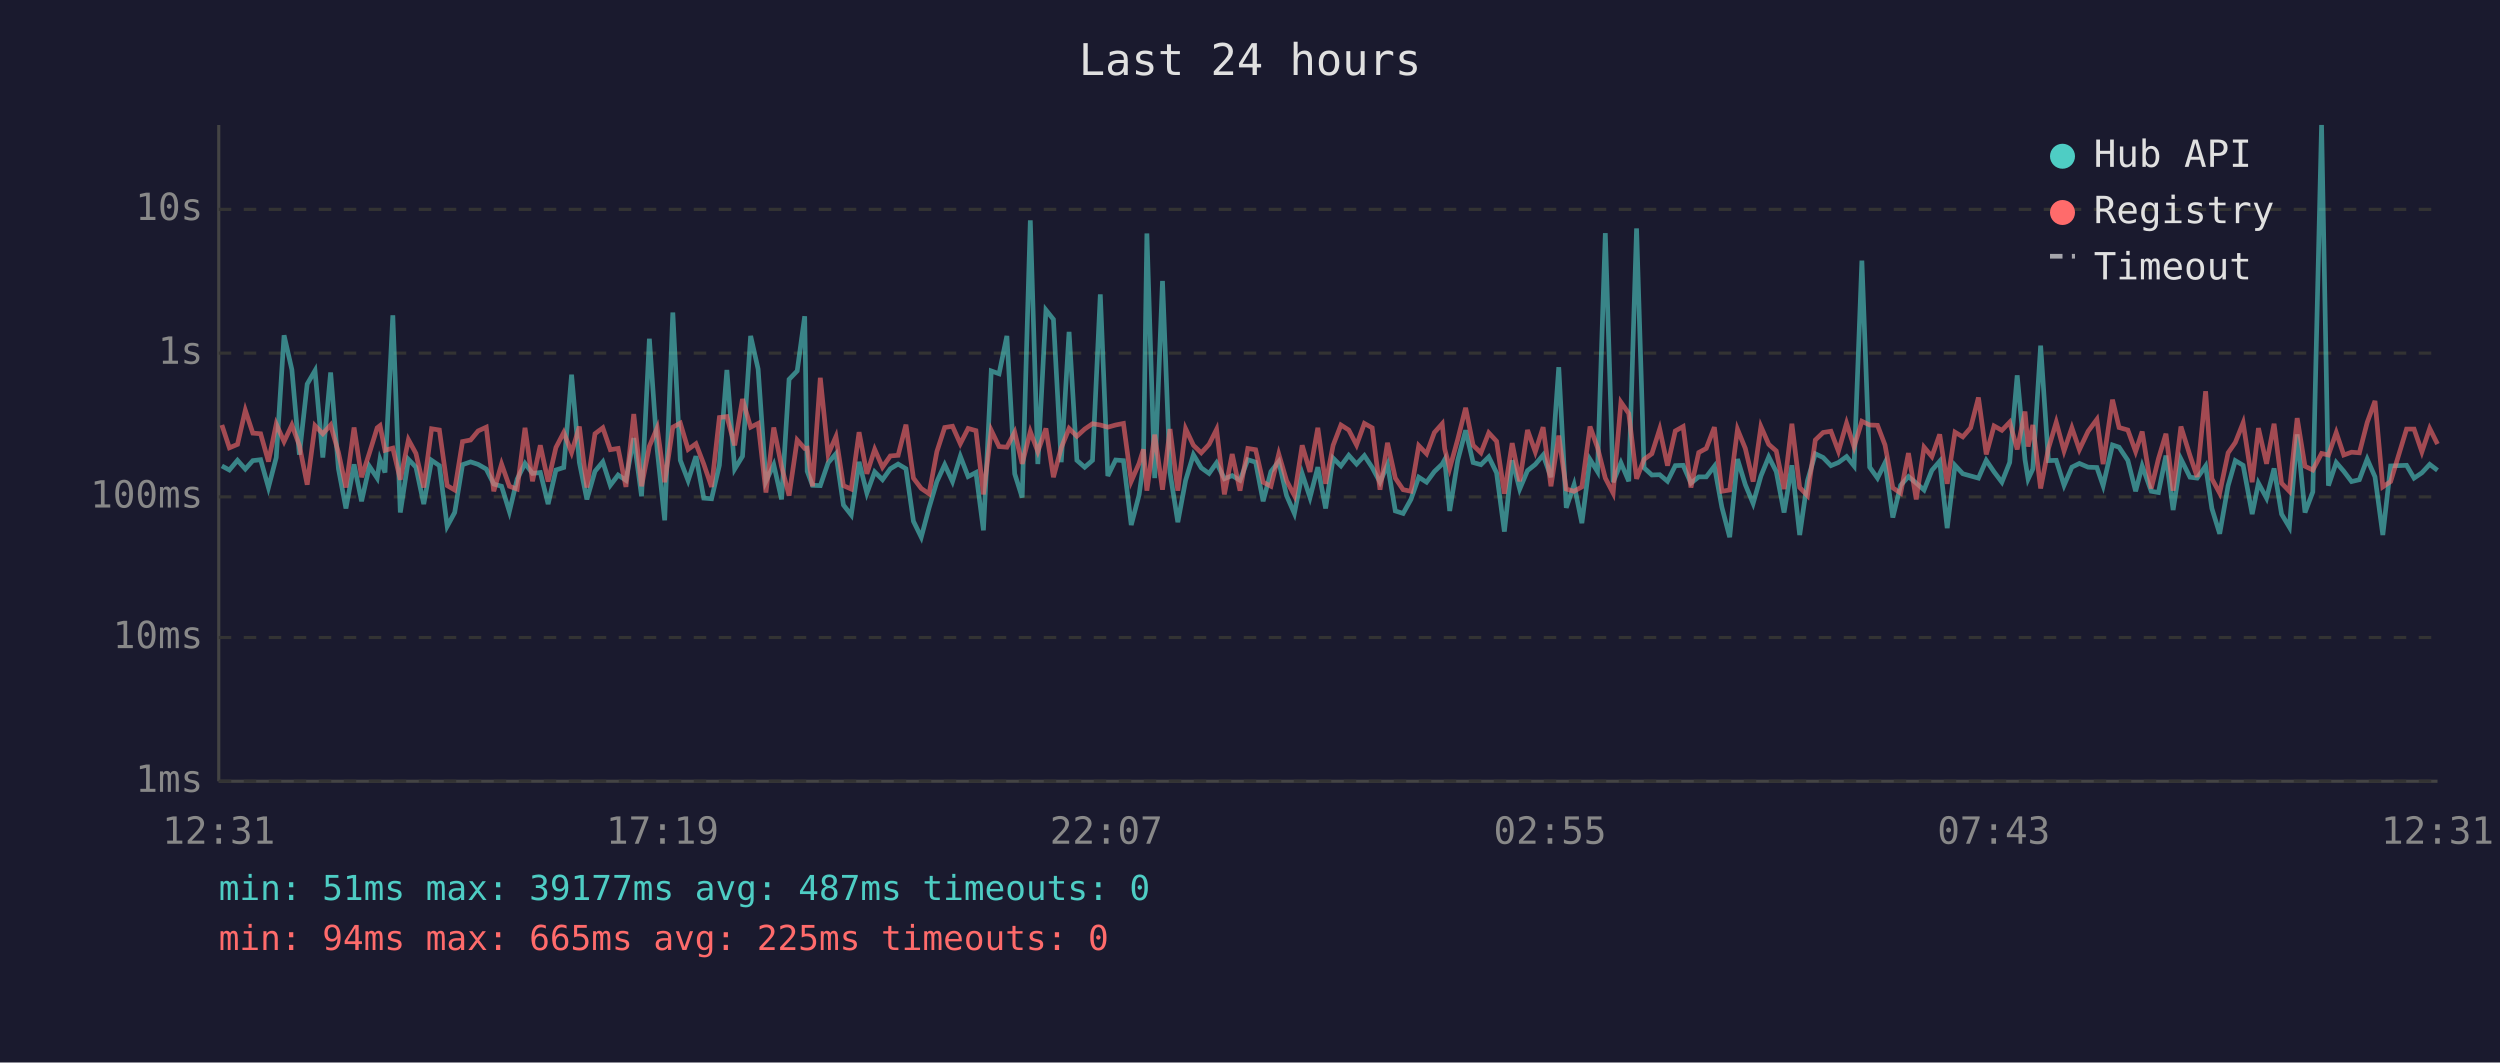
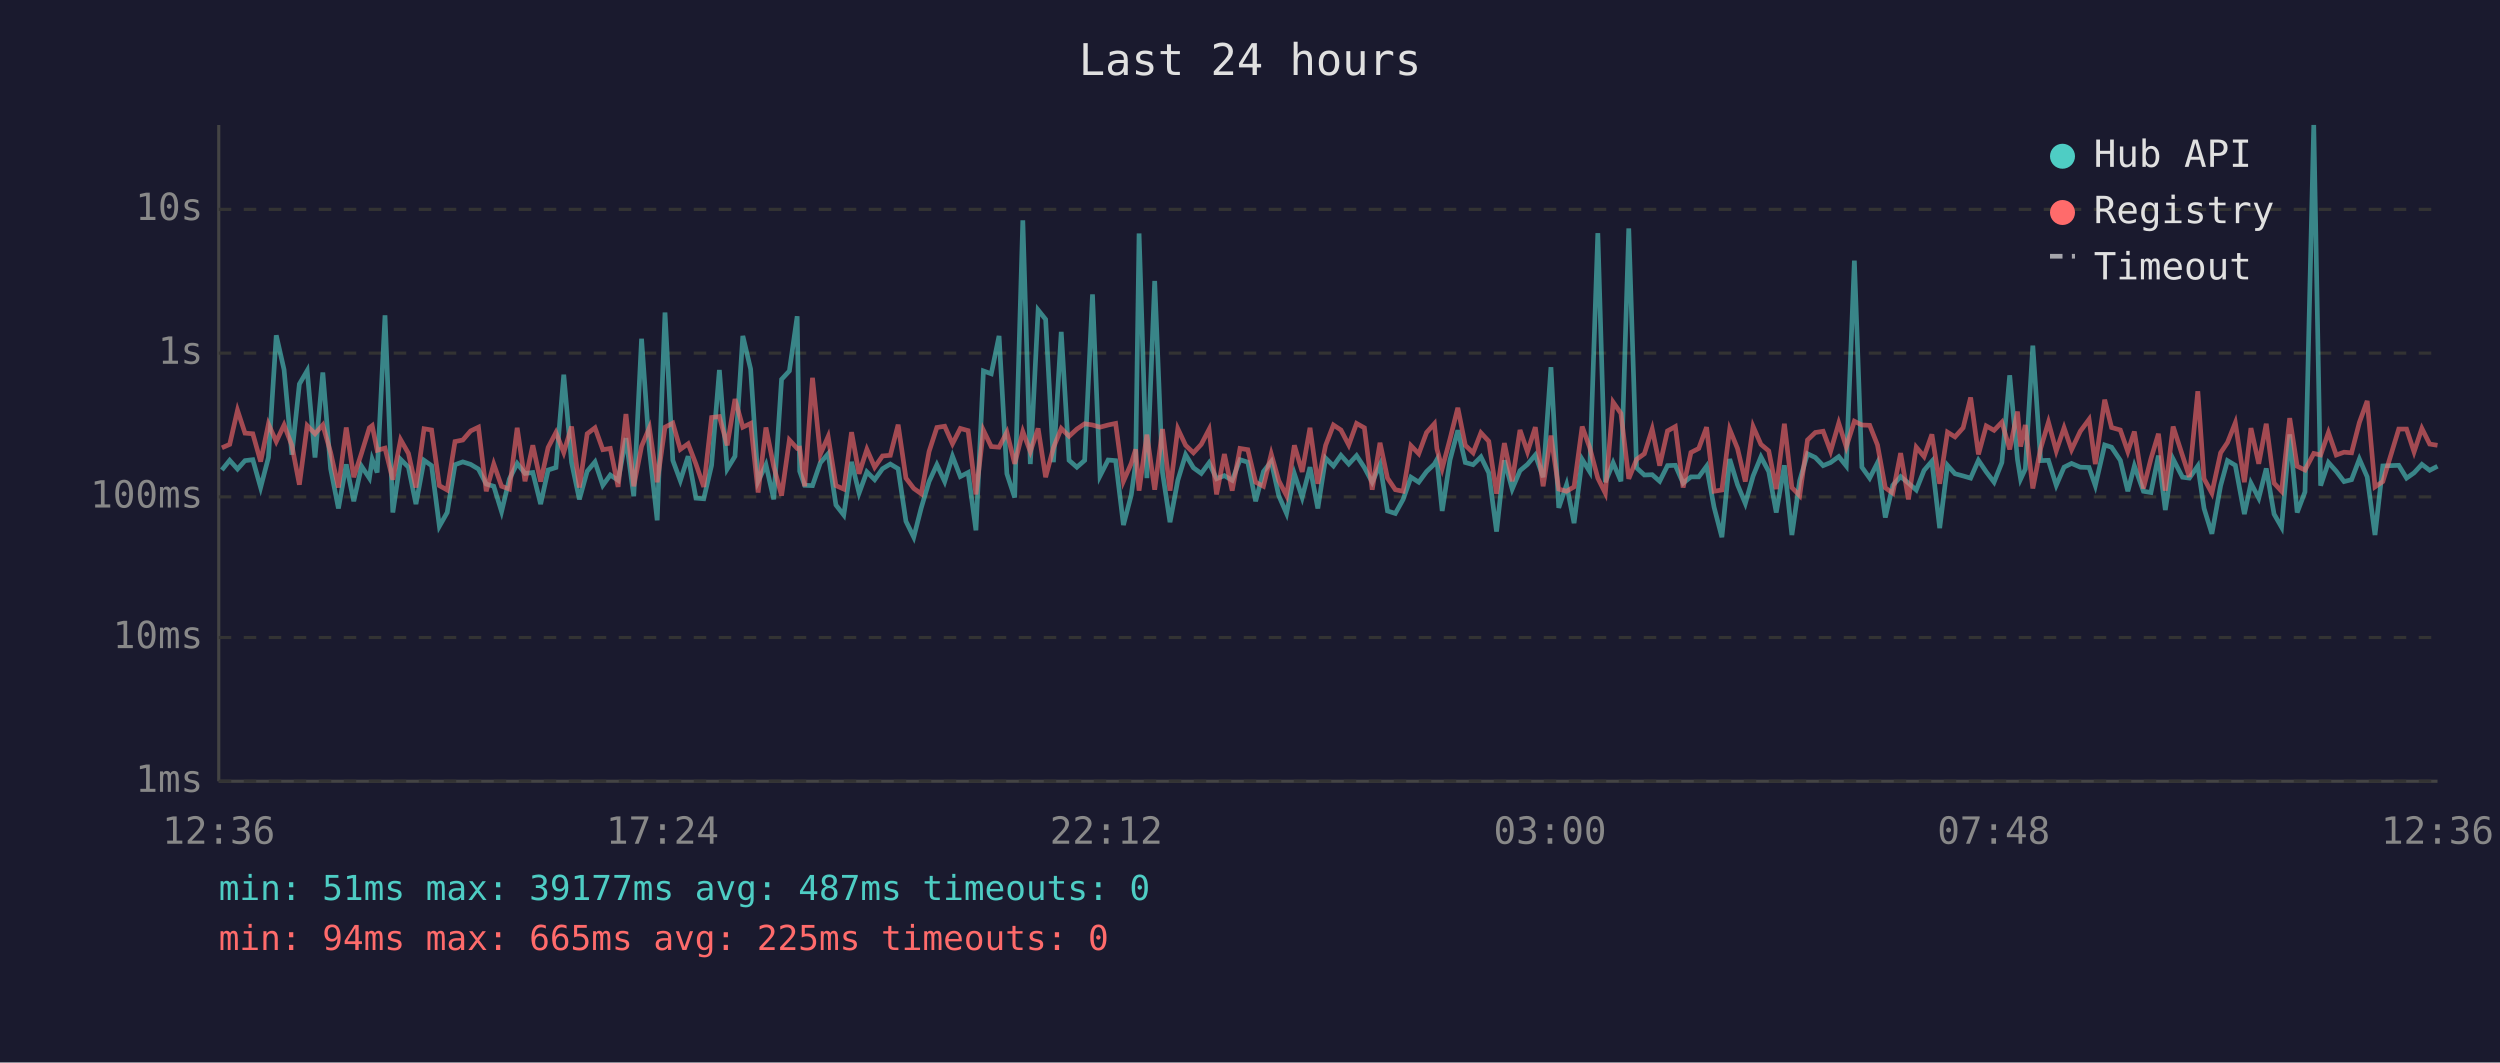
<svg xmlns="http://www.w3.org/2000/svg" viewBox="0 0 800 340" font-family="monospace" font-size="12">
  <rect width="800" height="340" fill="#1a1a2e" />
  <text x="400" y="24" fill="#e0e0e0" font-size="14" text-anchor="middle">Last 24 hours</text>
  <line x1="70" y1="40" x2="70" y2="250" stroke="#444" stroke-width="1" />
  <line x1="70" y1="250" x2="780" y2="250" stroke="#444" stroke-width="1" />
  <line x1="70" y1="250" x2="780" y2="250" stroke="#333" stroke-width="1" stroke-dasharray="4" />
  <text x="65" y="250" fill="#888" text-anchor="end" dominant-baseline="middle">1ms</text>
  <line x1="70" y1="204" x2="780" y2="204" stroke="#333" stroke-width="1" stroke-dasharray="4" />
  <text x="65" y="204" fill="#888" text-anchor="end" dominant-baseline="middle">10ms</text>
  <line x1="70" y1="159" x2="780" y2="159" stroke="#333" stroke-width="1" stroke-dasharray="4" />
  <text x="65" y="159" fill="#888" text-anchor="end" dominant-baseline="middle">100ms</text>
  <line x1="70" y1="113" x2="780" y2="113" stroke="#333" stroke-width="1" stroke-dasharray="4" />
  <text x="65" y="113" fill="#888" text-anchor="end" dominant-baseline="middle">1s</text>
  <line x1="70" y1="67" x2="780" y2="67" stroke="#333" stroke-width="1" stroke-dasharray="4" />
  <text x="65" y="67" fill="#888" text-anchor="end" dominant-baseline="middle">10s</text>
-   <text x="70" y="270" fill="#888" text-anchor="middle">12:31</text>
-   <text x="212" y="270" fill="#888" text-anchor="middle">17:19</text>
-   <text x="354" y="270" fill="#888" text-anchor="middle">22:07</text>
-   <text x="496" y="270" fill="#888" text-anchor="middle">02:55</text>
-   <text x="638" y="270" fill="#888" text-anchor="middle">07:43</text>
-   <text x="780" y="270" fill="#888" text-anchor="middle">12:31</text>
-   <polyline points="71.0,149.1 73.4,150.4 76.0,147.3 78.5,150.1 80.9,147.4 83.4,147.1 85.9,156.0 88.4,146.4 90.9,107.3 93.4,118.3 95.8,145.5 98.3,122.9 100.8,118.6 103.3,146.4 105.8,119.2 108.3,150.0 110.7,162.7 113.3,148.6 115.7,160.4 118.2,149.2 120.7,153.0 121.6,147.0 123.2,151.2 125.7,100.9 128.1,164.0 130.7,147.0 133.1,149.5 135.6,161.3 138.1,147.3 140.6,149.0 143.1,168.4 145.5,164.0 148.0,148.7 150.6,147.8 153.0,148.6 155.6,150.1 158.0,154.9 160.5,155.6 163.0,163.7 165.5,153.3 168.0,148.3 170.4,151.5 172.9,151.2 175.4,161.3 177.9,150.4 180.4,149.6 182.9,119.9 185.4,148.0 187.8,159.8 190.4,150.8 192.9,147.8 195.3,155.3 197.8,152.0 200.3,153.7 202.8,140.2 205.3,158.8 207.8,108.4 210.3,143.9 212.7,166.5 215.3,100.0 217.7,147.3 220.2,153.8 222.7,146.0 225.2,159.4 227.7,159.6 230.2,148.9 232.6,118.4 235.1,150.1 237.6,146.0 240.2,107.5 242.6,118.1 245.1,154.0 247.6,148.7 250.1,159.8 252.5,121.4 255.1,118.7 257.5,101.2 258.3,150.8 260.0,155.3 262.5,155.4 265.0,148.1 267.5,145.2 269.9,161.6 272.4,164.8 274.9,147.8 277.4,157.8 279.9,151.0 282.4,153.5 284.9,150.0 287.4,148.5 289.9,150.0 292.3,166.8 294.8,171.9 297.3,162.5 299.8,154.1 302.3,148.7 304.8,154.1 307.3,146.0 309.8,152.5 312.3,151.2 314.7,169.7 317.2,118.7 319.7,119.6 322.2,107.5 324.7,151.6 327.1,159.2 329.7,70.5 332.1,148.5 334.7,99.2 337.1,102.2 339.6,147.9 342.1,106.2 344.6,147.3 347.1,149.5 349.6,147.3 352.1,94.2 354.5,152.3 357.0,147.2 359.5,147.4 362.0,168.0 364.5,158.4 365.9,148.4 367.0,74.7 369.5,153.0 372.0,89.9 374.4,151.2 376.9,167.1 379.4,153.7 381.9,145.5 384.4,149.7 386.9,151.5 389.3,148.1 391.8,153.2 394.3,152.2 396.8,153.7 399.3,147.1 401.8,147.9 404.2,160.4 406.7,150.9 409.2,147.7 411.7,158.6 414.2,164.3 416.7,151.6 419.2,159.2 421.7,149.5 424.2,162.7 426.6,146.6 429.1,149.1 431.6,145.7 434.1,148.5 436.6,145.8 439.1,149.6 441.6,154.3 444.0,148.7 446.5,163.5 449.0,164.3 451.5,159.8 454.0,152.7 456.5,154.3 459.0,150.9 461.5,148.5 462.3,147.1 463.9,163.5 466.5,147.2 469.0,137.7 471.4,148.0 473.9,148.7 476.4,146.2 478.9,151.3 481.4,170.1 483.9,147.3 486.3,156.5 488.8,150.6 491.3,148.6 493.8,145.6 496.3,152.7 498.8,117.5 501.2,162.5 503.7,155.1 506.2,167.4 508.8,147.0 511.2,150.9 513.7,74.6 516.2,154.3 518.7,148.1 521.2,154.0 523.7,73.1 526.1,149.7 528.6,152.0 531.1,151.9 533.6,154.0 536.1,149.0 538.6,148.9 541.1,154.6 543.6,152.6 546.0,152.6 548.6,149.2 551.0,162.3 553.5,171.9 556.0,146.9 558.5,155.1 561.0,161.1 563.5,152.3 566.0,146.2 568.4,150.9 570.9,164.0 573.4,148.9 575.9,171.2 578.4,153.8 580.9,145.2 583.4,146.4 585.9,149.0 588.3,148.0 590.9,146.1 593.3,149.1 595.8,83.4 598.3,149.5 600.8,153.0 603.2,148.1 605.7,165.6 608.2,155.3 610.7,152.5 613.2,154.6 615.7,156.8 618.2,150.5 620.7,147.6 623.1,169.0 625.6,148.9 628.1,151.6 630.6,152.3 633.1,153.0 635.6,147.3 638.1,151.0 640.6,154.3 643.1,148.0 645.5,120.1 648.0,147.1 649.0,153.3 650.5,150.1 653.0,110.6 655.5,147.4 658.0,147.3 660.5,155.3 663.0,149.5 665.4,148.3 668.2,149.5 671.0,149.6 673.0,155.4 676.0,142.4 678.1,143.1 680.9,147.3 683.4,157.2 685.5,149.1 688.4,157.2 690.7,157.6 693.1,145.8 695.4,163.2 697.9,146.9 700.8,152.7 703.1,153.0 705.8,149.1 707.8,162.7 710.3,170.8 713.0,155.4 715.3,147.4 717.8,148.9 720.7,164.5 722.7,154.6 725.3,159.4 727.7,149.9 730.1,164.5 732.6,168.7 735.1,139.0 737.6,164.0 740.1,157.4 742.9,40.0 745.1,155.4 747.6,148.0 750.0,150.8 752.5,154.1 755.0,153.5 757.5,146.9 760.0,152.6 762.5,171.2 765.0,149.1 770.1,148.9 772.5,153.0 775.0,151.3 777.5,148.6 780.0,150.5" fill="none" stroke="#4ecdc4" stroke-width="1.5" opacity="0.6" />
-   <polyline points="71.0,136.0 73.4,143.3 76.0,142.2 78.5,131.3 80.9,138.6 83.4,138.8 85.9,147.7 88.4,135.7 90.9,141.3 93.4,136.0 95.8,142.5 98.3,155.1 100.8,136.2 103.3,138.8 105.8,136.0 108.3,144.8 110.7,156.0 113.3,136.8 115.7,152.7 118.2,145.0 120.7,136.9 121.6,136.2 123.2,144.1 125.7,143.4 128.1,153.5 130.7,140.7 133.1,145.1 135.6,156.0 138.1,137.2 140.6,137.6 143.1,155.4 145.5,156.8 148.0,141.3 150.6,140.8 153.0,137.9 155.6,136.7 158.0,157.2 160.5,148.5 163.0,155.6 165.5,156.5 168.0,136.9 170.4,154.0 172.9,142.5 175.4,154.1 177.9,143.2 180.4,138.4 182.9,144.8 185.4,136.5 187.8,156.0 190.4,138.8 192.9,136.9 195.3,143.9 197.8,143.5 200.3,155.8 202.8,132.5 205.3,155.6 207.8,142.8 210.3,136.9 212.7,154.3 215.3,136.7 217.7,135.4 220.2,143.8 222.7,142.0 225.2,148.5 227.7,155.8 230.2,133.6 232.6,133.3 235.1,142.5 237.6,127.7 240.2,136.7 242.6,135.5 245.1,157.6 247.6,136.8 250.1,149.3 252.5,158.6 255.1,140.8 257.5,143.5 258.3,143.4 260.0,155.6 262.5,120.9 265.0,145.4 267.5,139.7 269.9,155.4 272.4,156.5 274.9,138.3 277.4,151.6 279.9,143.8 282.4,149.5 284.9,145.9 287.4,145.7 289.9,135.9 292.3,153.0 294.8,156.3 297.3,158.0 299.8,144.5 302.3,136.8 304.8,136.4 307.3,142.0 309.8,137.1 312.3,137.8 314.7,158.2 317.2,137.7 319.7,142.9 322.2,143.1 324.7,138.3 327.1,148.4 329.7,138.1 332.1,144.5 334.7,137.1 337.1,152.7 339.6,143.3 342.1,137.1 344.6,139.6 347.1,137.3 349.6,135.6 352.1,136.0 354.5,136.7 357.0,136.0 359.5,135.5 362.0,154.0 364.5,148.3 365.9,143.8 367.0,157.0 369.5,139.1 372.0,156.7 374.4,137.3 376.9,157.0 379.4,137.2 381.9,142.5 384.4,144.9 386.9,142.2 389.3,137.4 391.8,158.2 394.3,145.3 396.8,157.0 399.3,143.5 401.8,143.9 404.2,154.3 406.7,155.6 409.2,145.3 411.7,153.8 414.2,158.6 416.7,142.5 419.2,151.0 421.7,136.9 424.2,154.8 426.6,142.5 429.1,136.0 431.6,137.6 434.1,142.4 436.6,135.5 439.1,136.9 441.6,156.7 444.0,141.7 446.5,153.0 449.0,156.7 451.5,157.2 454.0,142.6 456.5,145.2 459.0,138.4 461.5,135.6 462.3,143.6 463.9,149.9 466.5,140.5 469.0,130.5 471.4,142.5 473.9,144.9 476.4,138.5 478.9,141.2 481.4,158.0 483.9,141.8 486.3,154.0 488.8,137.6 491.3,144.6 493.8,136.7 496.3,155.6 498.8,139.4 501.2,156.5 503.7,157.2 506.2,155.8 508.8,136.5 511.2,143.2 513.7,153.0 516.2,157.8 518.7,128.7 521.2,132.3 523.7,153.2 526.1,147.0 528.6,145.2 531.1,137.3 533.6,149.0 536.1,137.9 538.6,136.5 541.1,156.0 543.6,144.8 546.0,143.5 548.6,136.7 551.0,157.2 553.5,156.8 556.0,137.4 558.5,143.5 561.0,154.1 563.5,136.5 566.0,142.2 568.4,144.3 570.9,156.5 573.4,135.6 575.9,156.0 578.4,158.6 580.9,140.8 583.4,138.4 585.9,138.0 588.3,144.4 590.9,135.4 593.3,143.0 595.8,134.8 598.3,136.0 600.8,136.1 603.2,142.4 605.7,156.1 608.2,157.8 610.7,145.0 613.2,159.8 615.7,143.1 618.2,146.1 620.7,139.0 623.1,154.8 625.6,138.3 628.1,139.8 630.6,136.9 633.1,127.2 635.6,145.4 638.1,136.3 640.6,137.7 643.1,135.1 645.5,143.8 648.0,131.7 649.0,142.9 650.5,136.0 653.0,156.3 655.5,143.5 658.0,135.1 660.5,144.3 663.0,136.9 665.4,143.9 668.2,138.0 671.0,134.2 673.0,148.5 676.0,127.9 678.1,136.8 680.9,137.6 683.4,144.5 685.5,138.1 688.4,156.3 690.7,146.8 693.1,138.8 695.4,157.0 697.9,136.5 700.8,145.8 703.1,152.6 705.8,125.2 707.8,153.2 710.3,157.8 713.0,144.9 715.3,141.6 717.8,135.3 720.7,154.3 722.7,137.0 725.3,148.4 727.7,135.6 730.1,154.6 732.6,157.2 735.1,133.8 737.6,149.2 740.1,150.4 742.9,145.1 745.1,145.6 747.6,138.4 750.0,145.6 752.5,144.7 755.0,144.9 757.5,135.2 760.0,128.3 762.5,155.8 765.0,154.1 770.1,137.3 772.5,137.3 775.0,144.6 777.5,137.1 780.0,142.1" fill="none" stroke="#ff6b6b" stroke-width="1.5" opacity="0.6" />
+   <text x="70" y="270" fill="#888" text-anchor="middle">12:36</text>
+   <text x="212" y="270" fill="#888" text-anchor="middle">17:24</text>
+   <text x="354" y="270" fill="#888" text-anchor="middle">22:12</text>
+   <text x="496" y="270" fill="#888" text-anchor="middle">03:00</text>
+   <text x="638" y="270" fill="#888" text-anchor="middle">07:48</text>
+   <text x="780" y="270" fill="#888" text-anchor="middle">12:36</text>
+   <polyline points="71.0,150.4 73.5,147.3 76.0,150.1 78.4,147.4 80.9,147.1 83.4,156.0 85.9,146.4 88.4,107.3 90.9,118.3 93.4,145.5 95.8,122.9 98.3,118.6 100.8,146.4 103.3,119.2 105.8,150.0 108.3,162.7 110.8,148.6 113.2,160.4 115.7,149.2 118.2,153.0 119.1,147.0 120.7,151.2 123.2,100.9 125.7,164.0 128.2,147.0 130.7,149.5 133.1,161.3 135.7,147.3 138.1,149.0 140.6,168.4 143.1,164.0 145.6,148.7 148.1,147.8 150.6,148.6 153.1,150.1 155.6,154.9 158.0,155.6 160.5,163.7 163.0,153.3 165.5,148.3 168.0,151.5 170.5,151.2 173.0,161.3 175.4,150.4 177.9,149.6 180.4,119.9 182.9,148.0 185.4,159.8 187.9,150.8 190.4,147.8 192.9,155.3 195.3,152.0 197.8,153.7 200.3,140.2 202.8,158.8 205.3,108.4 207.8,143.9 210.3,166.5 212.8,100.0 215.3,147.3 217.7,153.8 220.2,146.0 222.7,159.4 225.2,159.6 227.7,148.9 230.2,118.4 232.7,150.1 235.2,146.0 237.7,107.5 240.2,118.1 242.6,154.0 245.1,148.7 247.6,159.8 250.1,121.4 252.6,118.7 255.1,101.2 255.9,150.8 257.5,155.3 260.0,155.4 262.5,148.1 265.0,145.2 267.5,161.6 270.0,164.8 272.5,147.8 274.9,157.8 277.4,151.0 279.9,153.5 282.4,150.0 284.9,148.5 287.4,150.0 289.9,166.8 292.4,171.9 294.8,162.5 297.3,154.1 299.8,148.7 302.3,154.1 304.8,146.0 307.3,152.5 309.8,151.2 312.3,169.7 314.7,118.7 317.2,119.6 319.7,107.5 322.2,151.6 324.7,159.2 327.3,70.5 329.7,148.5 332.2,99.2 334.6,102.2 337.1,147.9 339.6,106.2 342.1,147.3 344.6,149.5 347.1,147.3 349.6,94.2 352.0,152.3 354.6,147.2 357.0,147.4 359.5,168.0 362.0,158.4 363.4,148.4 364.5,74.7 367.0,153.0 369.5,89.9 372.0,151.2 374.4,167.1 376.9,153.7 379.4,145.5 381.9,149.7 384.4,151.5 386.9,148.1 389.3,153.2 391.8,152.2 394.3,153.7 396.8,147.1 399.3,147.9 401.8,160.4 404.3,150.9 406.8,147.7 409.2,158.6 411.7,164.3 414.2,151.6 416.7,159.2 419.2,149.5 421.7,162.7 424.2,146.6 426.7,149.1 429.1,145.7 431.6,148.5 434.1,145.8 436.6,149.6 439.1,154.3 441.6,148.7 444.0,163.5 446.5,164.3 449.0,159.8 451.5,152.7 454.0,154.3 456.5,150.9 459.0,148.5 459.8,147.1 461.5,163.5 464.0,147.2 466.5,137.7 468.9,148.0 471.4,148.7 473.9,146.2 476.4,151.3 478.9,170.1 481.4,147.3 483.9,156.5 486.4,150.6 488.8,148.6 491.3,145.6 493.8,152.7 496.3,117.5 498.8,162.5 501.3,155.1 503.7,167.4 506.3,147.0 508.7,150.9 511.3,74.6 513.7,154.3 516.2,148.1 518.7,154.0 521.2,73.1 523.7,149.7 526.2,152.0 528.7,151.9 531.1,154.0 533.6,149.0 536.1,148.9 538.6,154.6 541.1,152.6 543.6,152.6 546.1,149.2 548.5,162.3 551.0,171.9 553.5,146.9 556.0,155.1 558.5,161.1 561.0,152.3 563.5,146.2 566.0,150.9 568.4,164.0 571.0,148.9 573.4,171.2 575.9,153.8 578.4,145.2 580.9,146.4 583.4,149.0 585.8,148.0 588.4,146.1 590.8,149.1 593.4,83.4 595.8,149.5 598.3,153.0 600.8,148.1 603.3,165.6 605.7,155.3 608.2,152.5 610.7,154.6 613.2,156.8 615.7,150.5 618.2,147.6 620.7,169.0 623.2,148.9 625.6,151.6 628.2,152.3 630.6,153.0 633.1,147.3 635.6,151.0 638.1,154.3 640.6,148.0 643.1,120.1 645.6,147.1 646.6,153.3 648.1,150.1 650.5,110.6 653.0,147.4 655.5,147.3 658.0,155.3 660.5,149.5 662.9,148.3 665.7,149.5 668.5,149.6 670.5,155.4 673.5,142.4 675.7,143.1 678.5,147.3 680.9,157.2 683.0,149.1 685.9,157.2 688.3,157.6 690.7,145.8 692.9,163.2 695.4,146.9 698.4,152.7 700.6,153.0 703.3,149.1 705.3,162.7 707.8,170.8 710.6,155.4 712.8,147.4 715.3,148.9 718.2,164.5 720.3,154.6 722.8,159.4 725.2,149.9 727.7,164.5 730.1,168.7 732.7,139.0 735.1,164.0 737.6,157.4 740.4,40.0 742.6,155.4 745.1,148.0 747.6,150.8 750.1,154.1 752.5,153.5 755.0,146.9 757.5,152.6 760.0,171.2 762.5,149.1 767.6,148.9 770.1,153.0 772.5,151.3 775.0,148.6 777.5,150.5 780.0,149.2" fill="none" stroke="#4ecdc4" stroke-width="1.5" opacity="0.6" />
+   <polyline points="71.0,143.3 73.5,142.2 76.0,131.3 78.4,138.6 80.9,138.8 83.4,147.7 85.9,135.7 88.4,141.3 90.9,136.0 93.4,142.5 95.8,155.1 98.3,136.2 100.8,138.8 103.3,136.0 105.8,144.8 108.3,156.0 110.8,136.8 113.2,152.7 115.7,145.0 118.2,136.9 119.1,136.2 120.7,144.1 123.2,143.4 125.7,153.5 128.2,140.7 130.7,145.1 133.1,156.0 135.7,137.2 138.1,137.6 140.6,155.4 143.1,156.8 145.6,141.3 148.1,140.8 150.6,137.9 153.1,136.7 155.6,157.2 158.0,148.5 160.5,155.6 163.0,156.5 165.5,136.9 168.0,154.0 170.5,142.5 173.0,154.1 175.4,143.2 177.9,138.4 180.4,144.8 182.9,136.5 185.4,156.0 187.9,138.8 190.4,136.9 192.9,143.9 195.3,143.5 197.8,155.8 200.3,132.5 202.8,155.6 205.3,142.8 207.8,136.9 210.3,154.3 212.8,136.7 215.3,135.4 217.7,143.8 220.2,142.0 222.7,148.5 225.2,155.8 227.7,133.6 230.2,133.3 232.7,142.5 235.2,127.7 237.7,136.7 240.2,135.5 242.6,157.6 245.1,136.8 247.6,149.3 250.1,158.6 252.6,140.8 255.1,143.5 255.9,143.4 257.5,155.6 260.0,120.9 262.5,145.4 265.0,139.7 267.5,155.4 270.0,156.5 272.5,138.3 274.9,151.6 277.4,143.8 279.9,149.5 282.4,145.9 284.9,145.7 287.4,135.9 289.9,153.0 292.4,156.3 294.8,158.0 297.3,144.5 299.8,136.8 302.3,136.4 304.8,142.0 307.3,137.1 309.8,137.8 312.3,158.2 314.7,137.7 317.2,142.9 319.7,143.1 322.2,138.3 324.7,148.4 327.3,138.1 329.7,144.5 332.2,137.1 334.6,152.7 337.1,143.3 339.6,137.1 342.1,139.6 344.6,137.3 347.1,135.6 349.6,136.0 352.0,136.7 354.6,136.0 357.0,135.5 359.5,154.0 362.0,148.3 363.4,143.8 364.5,157.0 367.0,139.1 369.5,156.7 372.0,137.3 374.4,157.0 376.9,137.2 379.4,142.5 381.9,144.9 384.4,142.2 386.9,137.4 389.3,158.2 391.8,145.3 394.3,157.0 396.8,143.5 399.3,143.9 401.8,154.3 404.3,155.6 406.8,145.3 409.2,153.8 411.7,158.6 414.2,142.5 416.7,151.0 419.2,136.9 421.7,154.8 424.2,142.5 426.7,136.0 429.1,137.6 431.6,142.4 434.1,135.5 436.6,136.9 439.1,156.7 441.6,141.7 444.0,153.0 446.5,156.7 449.0,157.2 451.5,142.6 454.0,145.2 456.5,138.4 459.0,135.6 459.8,143.6 461.5,149.9 464.0,140.5 466.5,130.5 468.9,142.5 471.4,144.9 473.9,138.5 476.4,141.2 478.9,158.0 481.4,141.8 483.9,154.0 486.4,137.6 488.8,144.6 491.3,136.7 493.8,155.6 496.3,139.4 498.8,156.5 501.3,157.2 503.7,155.8 506.3,136.5 508.7,143.2 511.3,153.0 513.7,157.8 516.2,128.7 518.7,132.3 521.2,153.2 523.7,147.0 526.2,145.2 528.7,137.3 531.1,149.0 533.6,137.9 536.1,136.5 538.6,156.0 541.1,144.8 543.6,143.5 546.1,136.7 548.5,157.2 551.0,156.8 553.5,137.4 556.0,143.5 558.5,154.1 561.0,136.5 563.5,142.2 566.0,144.3 568.4,156.5 571.0,135.6 573.4,156.0 575.9,158.6 578.4,140.8 580.9,138.4 583.4,138.0 585.8,144.4 588.4,135.4 590.8,143.0 593.4,134.8 595.8,136.0 598.3,136.1 600.8,142.4 603.3,156.1 605.7,157.8 608.2,145.0 610.7,159.8 613.2,143.1 615.7,146.1 618.2,139.0 620.7,154.8 623.2,138.3 625.6,139.8 628.2,136.9 630.6,127.2 633.1,145.4 635.6,136.3 638.1,137.7 640.6,135.1 643.1,143.8 645.6,131.7 646.6,142.9 648.1,136.0 650.5,156.3 653.0,143.5 655.5,135.1 658.0,144.3 660.5,136.9 662.9,143.9 665.7,138.0 668.5,134.2 670.5,148.5 673.5,127.9 675.7,136.8 678.5,137.6 680.9,144.5 683.0,138.1 685.9,156.3 688.3,146.8 690.7,138.8 692.9,157.0 695.4,136.5 698.4,145.8 700.6,152.6 703.3,125.2 705.3,153.2 707.8,157.8 710.6,144.9 712.8,141.6 715.3,135.3 718.2,154.3 720.3,137.0 722.8,148.4 725.2,135.6 727.7,154.6 730.1,157.2 732.7,133.8 735.1,149.2 737.6,150.4 740.4,145.1 742.6,145.6 745.1,138.4 747.6,145.6 750.1,144.7 752.5,144.9 755.0,135.2 757.5,128.3 760.0,155.8 762.5,154.1 767.6,137.3 770.1,137.3 772.5,144.6 775.0,137.1 777.5,142.1 780.0,142.5" fill="none" stroke="#ff6b6b" stroke-width="1.5" opacity="0.6" />
  <circle cx="660" cy="50" r="4" fill="#4ecdc4" />
  <text x="670" y="50" fill="#e0e0e0" dominant-baseline="middle">Hub API</text>
  <circle cx="660" cy="68" r="4" fill="#ff6b6b" />
  <text x="670" y="68" fill="#e0e0e0" dominant-baseline="middle">Registry</text>
  <line x1="656" y1="82" x2="664" y2="82" stroke="#e0e0e0" stroke-width="1.5" stroke-dasharray="4,3" opacity="0.7" />
  <text x="670" y="86" fill="#e0e0e0" dominant-baseline="middle">Timeout</text>
  <text x="70" y="288" fill="#4ecdc4" font-size="11">min: 51ms  max: 39177ms  avg: 487ms  timeouts: 0</text>
  <text x="70" y="304" fill="#ff6b6b" font-size="11">min: 94ms  max: 665ms  avg: 225ms  timeouts: 0</text>
</svg>
